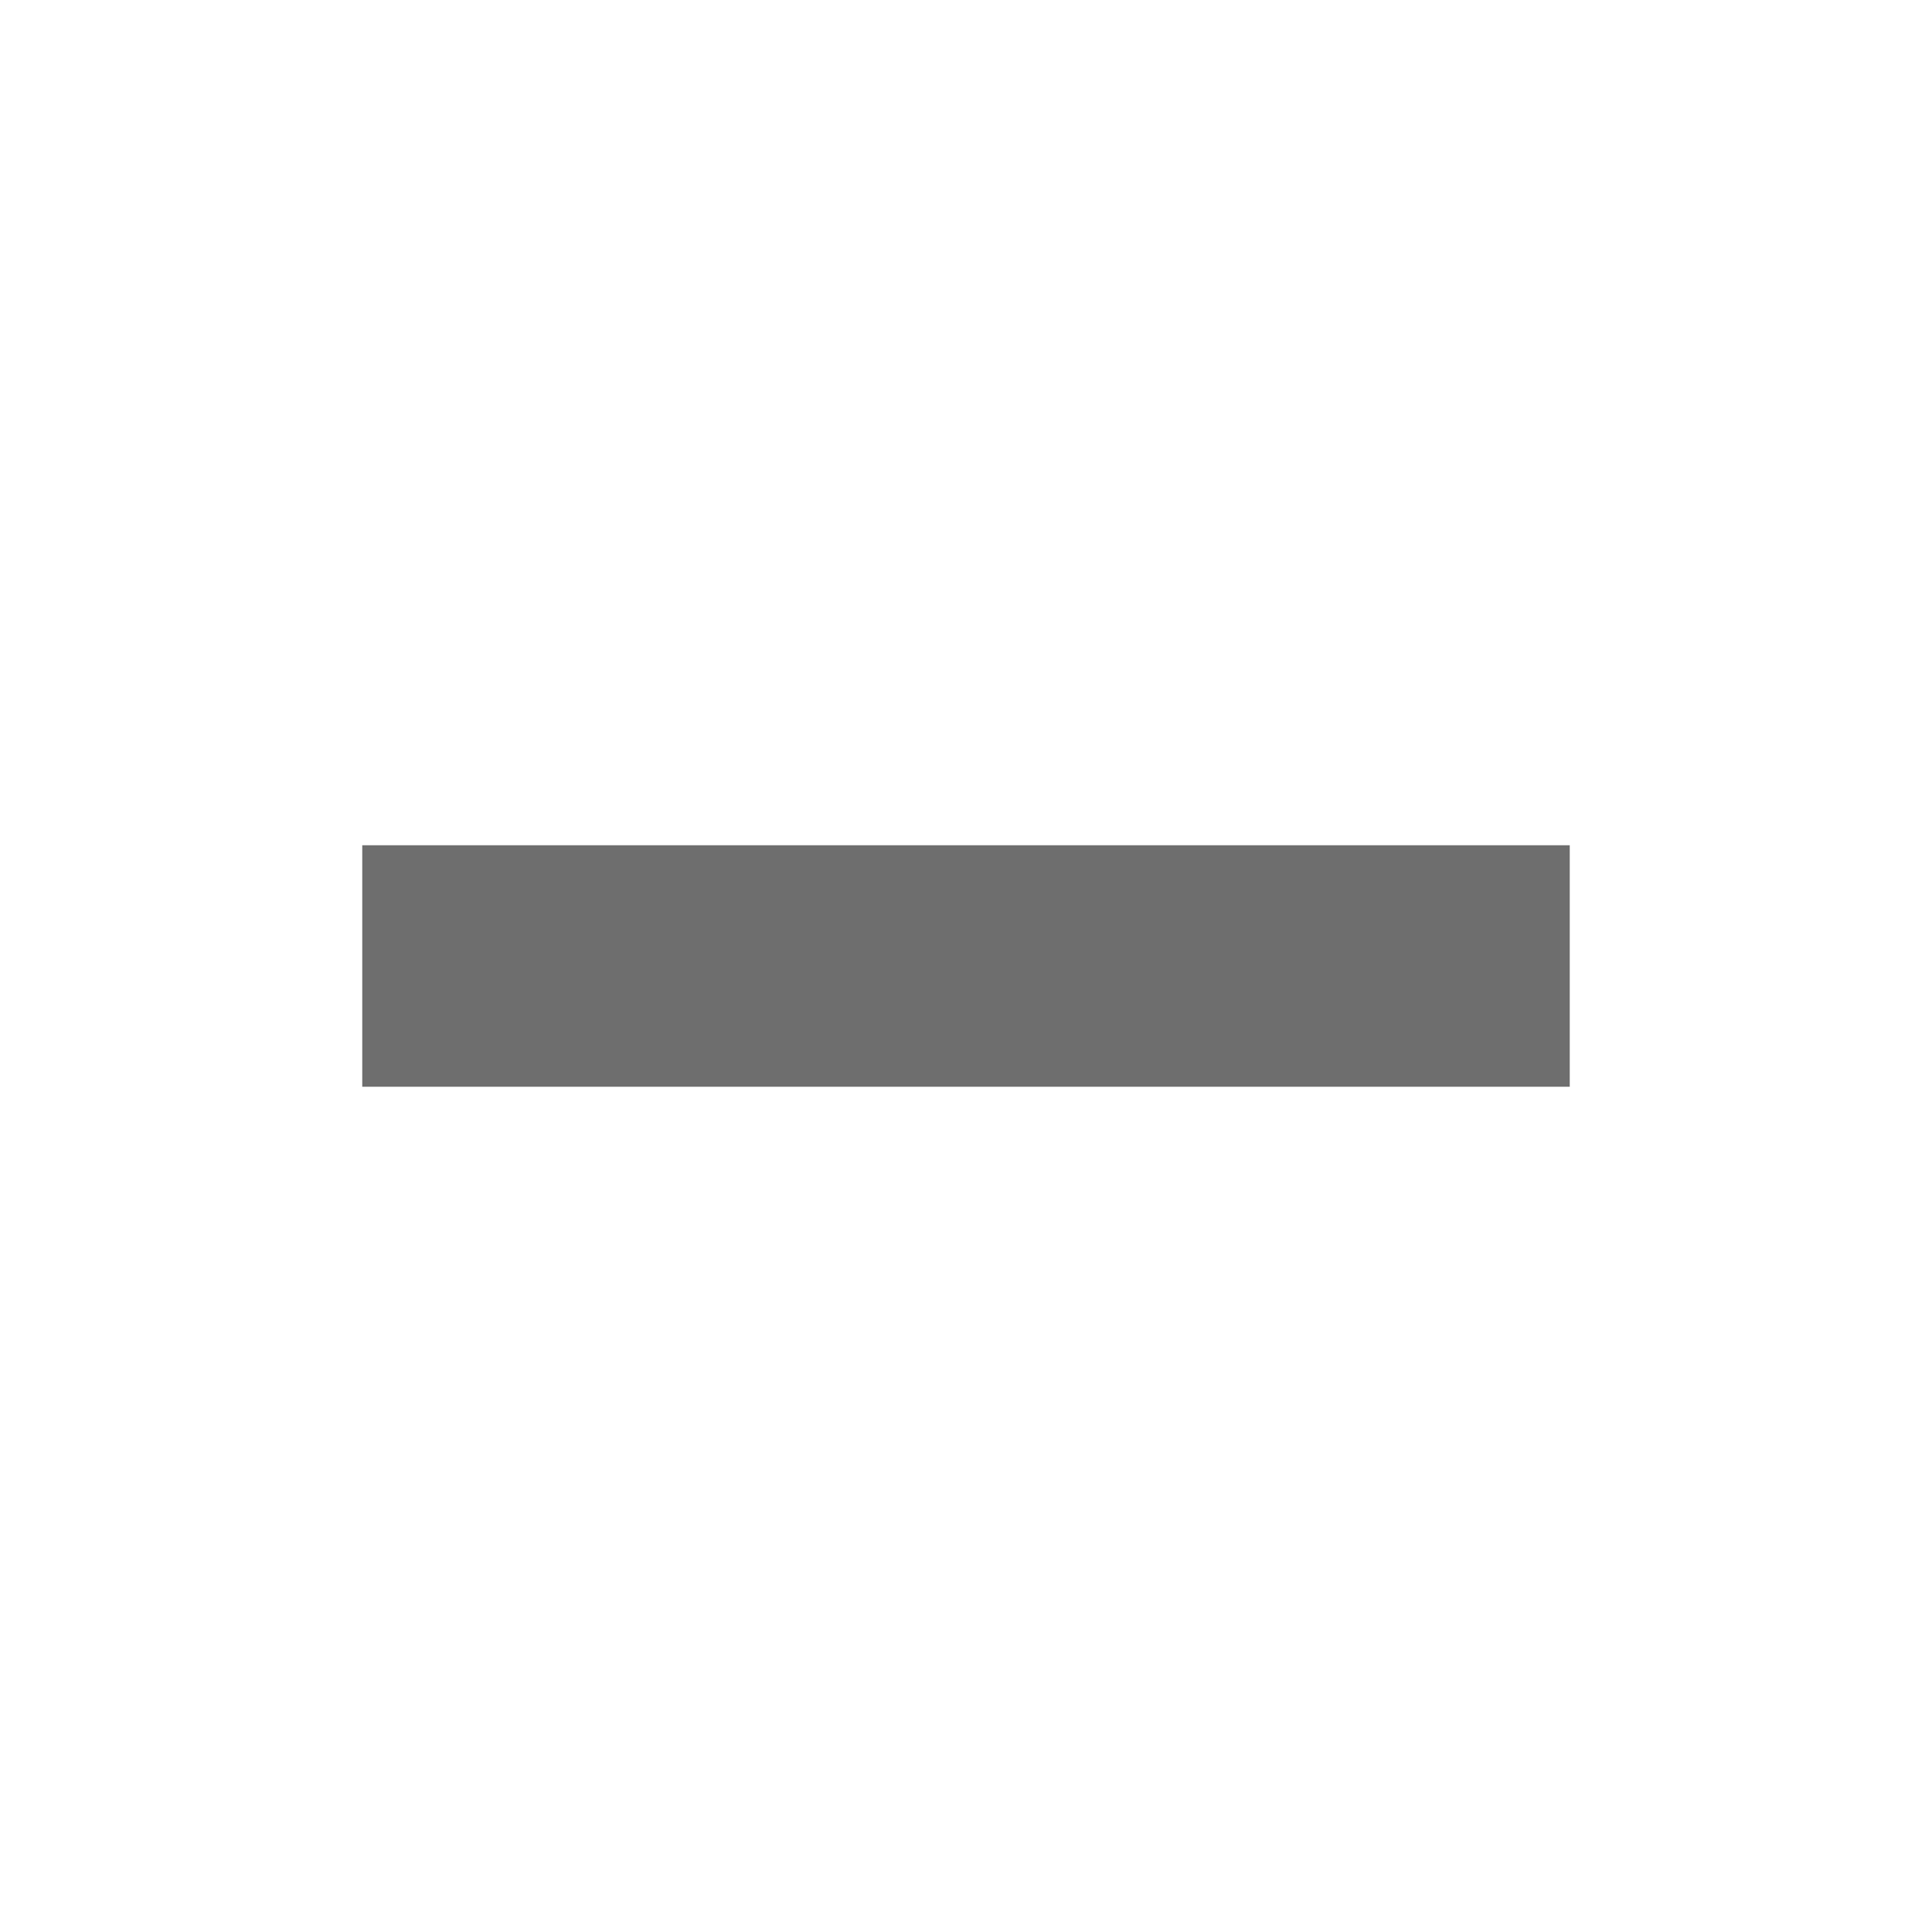
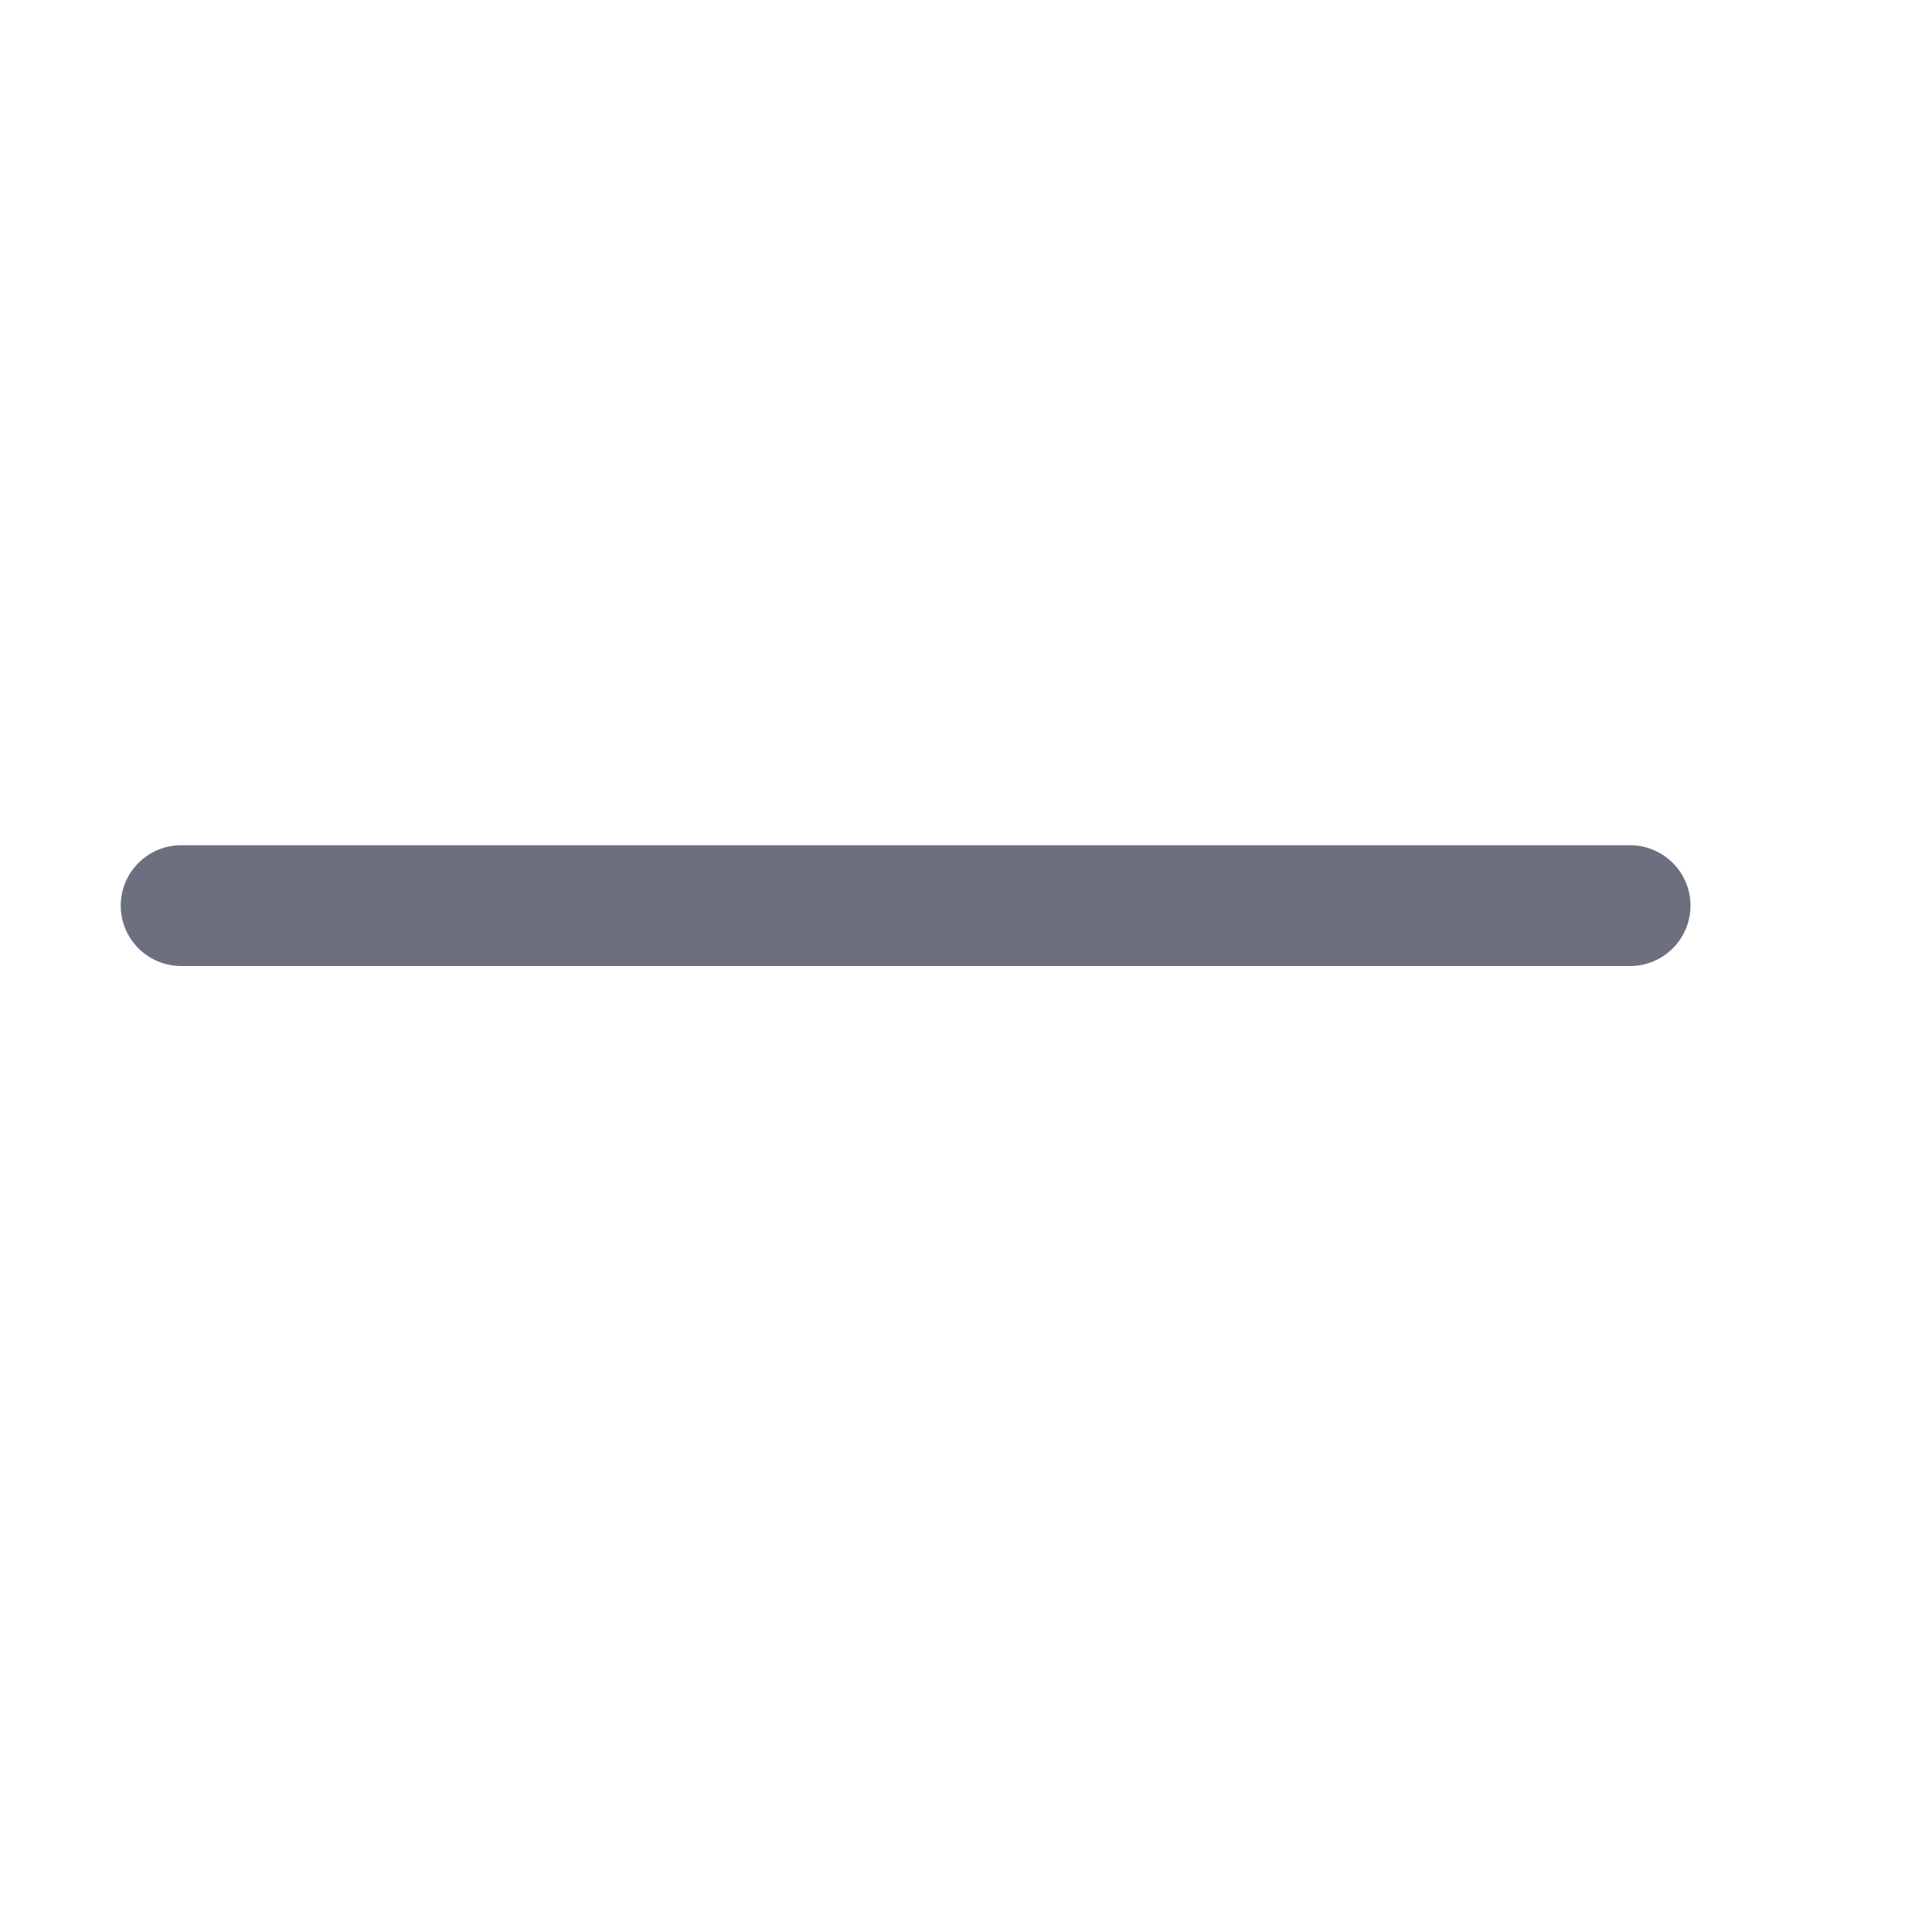
- <svg xmlns="http://www.w3.org/2000/svg" width="16" height="16" viewBox="0 0 16 16">
-   <rect width="2" height="10" x="7" y="3" fill="#6E6E6E" fill-rule="evenodd" transform="rotate(90 8 8)" />
+ <svg xmlns="http://www.w3.org/2000/svg" width="16" height="16" viewBox="0 0 16 16" fill="none">
+   <path fill-rule="evenodd" clip-rule="evenodd" d="M1 7.5C1 7.776 1.224 8 1.5 8L13.5 8C13.776 8 14 7.776 14 7.5C14 7.224 13.776 7 13.5 7L1.5 7C1.224 7 1 7.224 1 7.5Z" fill="#6C707E" />
</svg>
